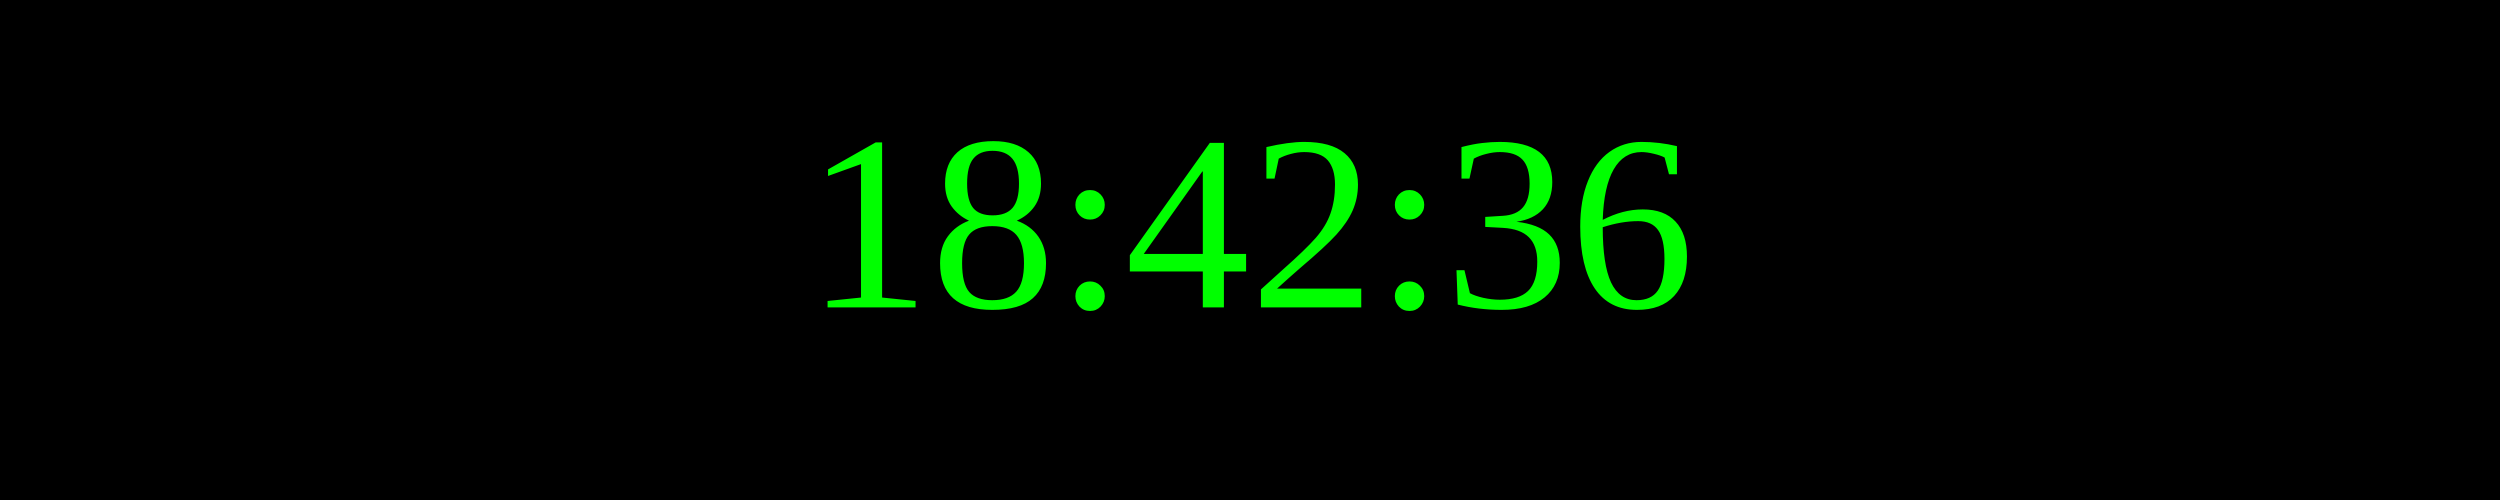
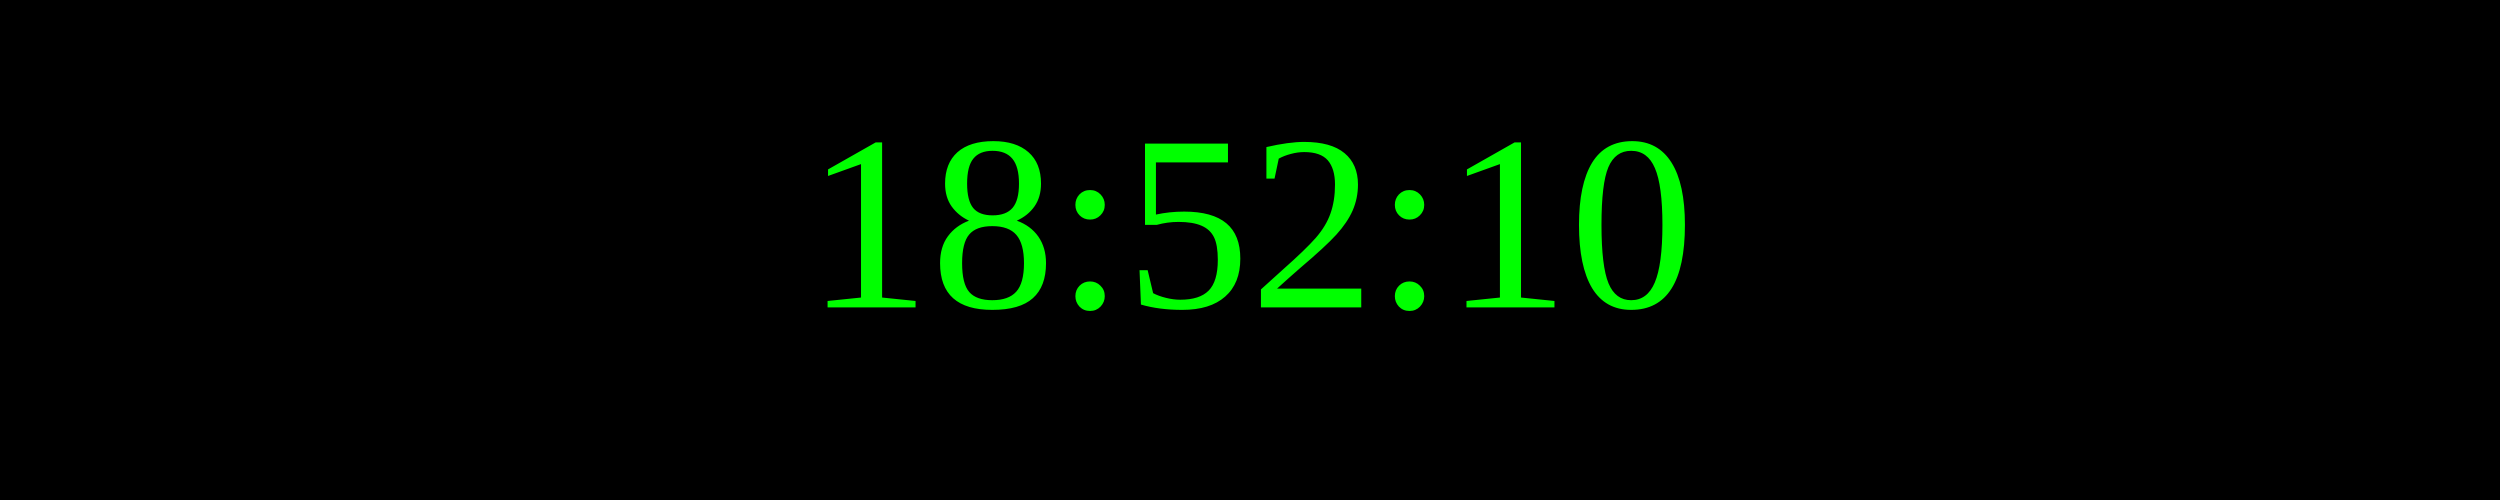
<svg xmlns="http://www.w3.org/2000/svg" width="250" height="50">
  <rect width="100%" height="100%" fill="black" />
  <text x="50%" y="50%" font-size="25" fill="lime" text-anchor="middle" dominant-baseline="middle">
- 18:42:36
+ 18:52:10
</text>
</svg>
